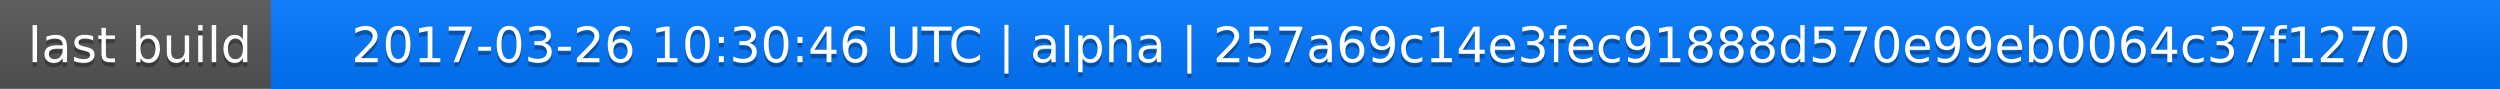
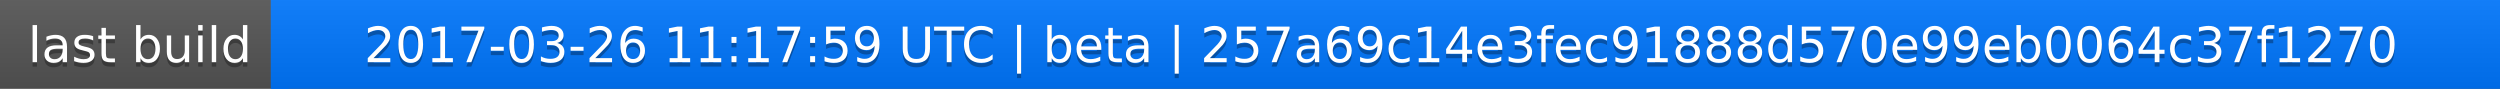
<svg xmlns="http://www.w3.org/2000/svg" width="563" height="20">
  <linearGradient id="a" x2="0" y2="100%">
    <stop offset="0" stop-color="#bbb" stop-opacity=".1" />
    <stop offset="1" stop-opacity=".1" />
  </linearGradient>
  <rect rx="0" width="563" height="20" fill="#555" />
  <rect rx="0" x="61" width="502" height="20" fill="#07f" />
  <path fill="#07f" d="M61 0h4v20h-4z" />
  <rect rx="0" width="563" height="20" fill="url(#a)" />
  <g fill="#fff" text-anchor="middle" font-family="DejaVu Sans,Verdana,Geneva,sans-serif" font-size="11">
    <text x="31.5" y="15" fill="#010101" fill-opacity=".3">last build</text>
    <text x="31.5" y="14">last build</text>
-     <text x="311" y="15" fill="#010101" fill-opacity=".3">2017-03-26 10:30:46 UTC | alpha | 257a69c14e3fec91888d570e99eb0064c37f1270</text>
-     <text x="311" y="14">2017-03-26 10:30:46 UTC | alpha | 257a69c14e3fec91888d570e99eb0064c37f1270</text>
+     <text x="311" y="15" fill="#010101" fill-opacity=".3">2017-03-26 11:17:59 UTC | beta | 257a69c14e3fec91888d570e99eb0064c37f1270</text>
+     <text x="311" y="14">2017-03-26 11:17:59 UTC | beta | 257a69c14e3fec91888d570e99eb0064c37f1270</text>
  </g>
</svg>
